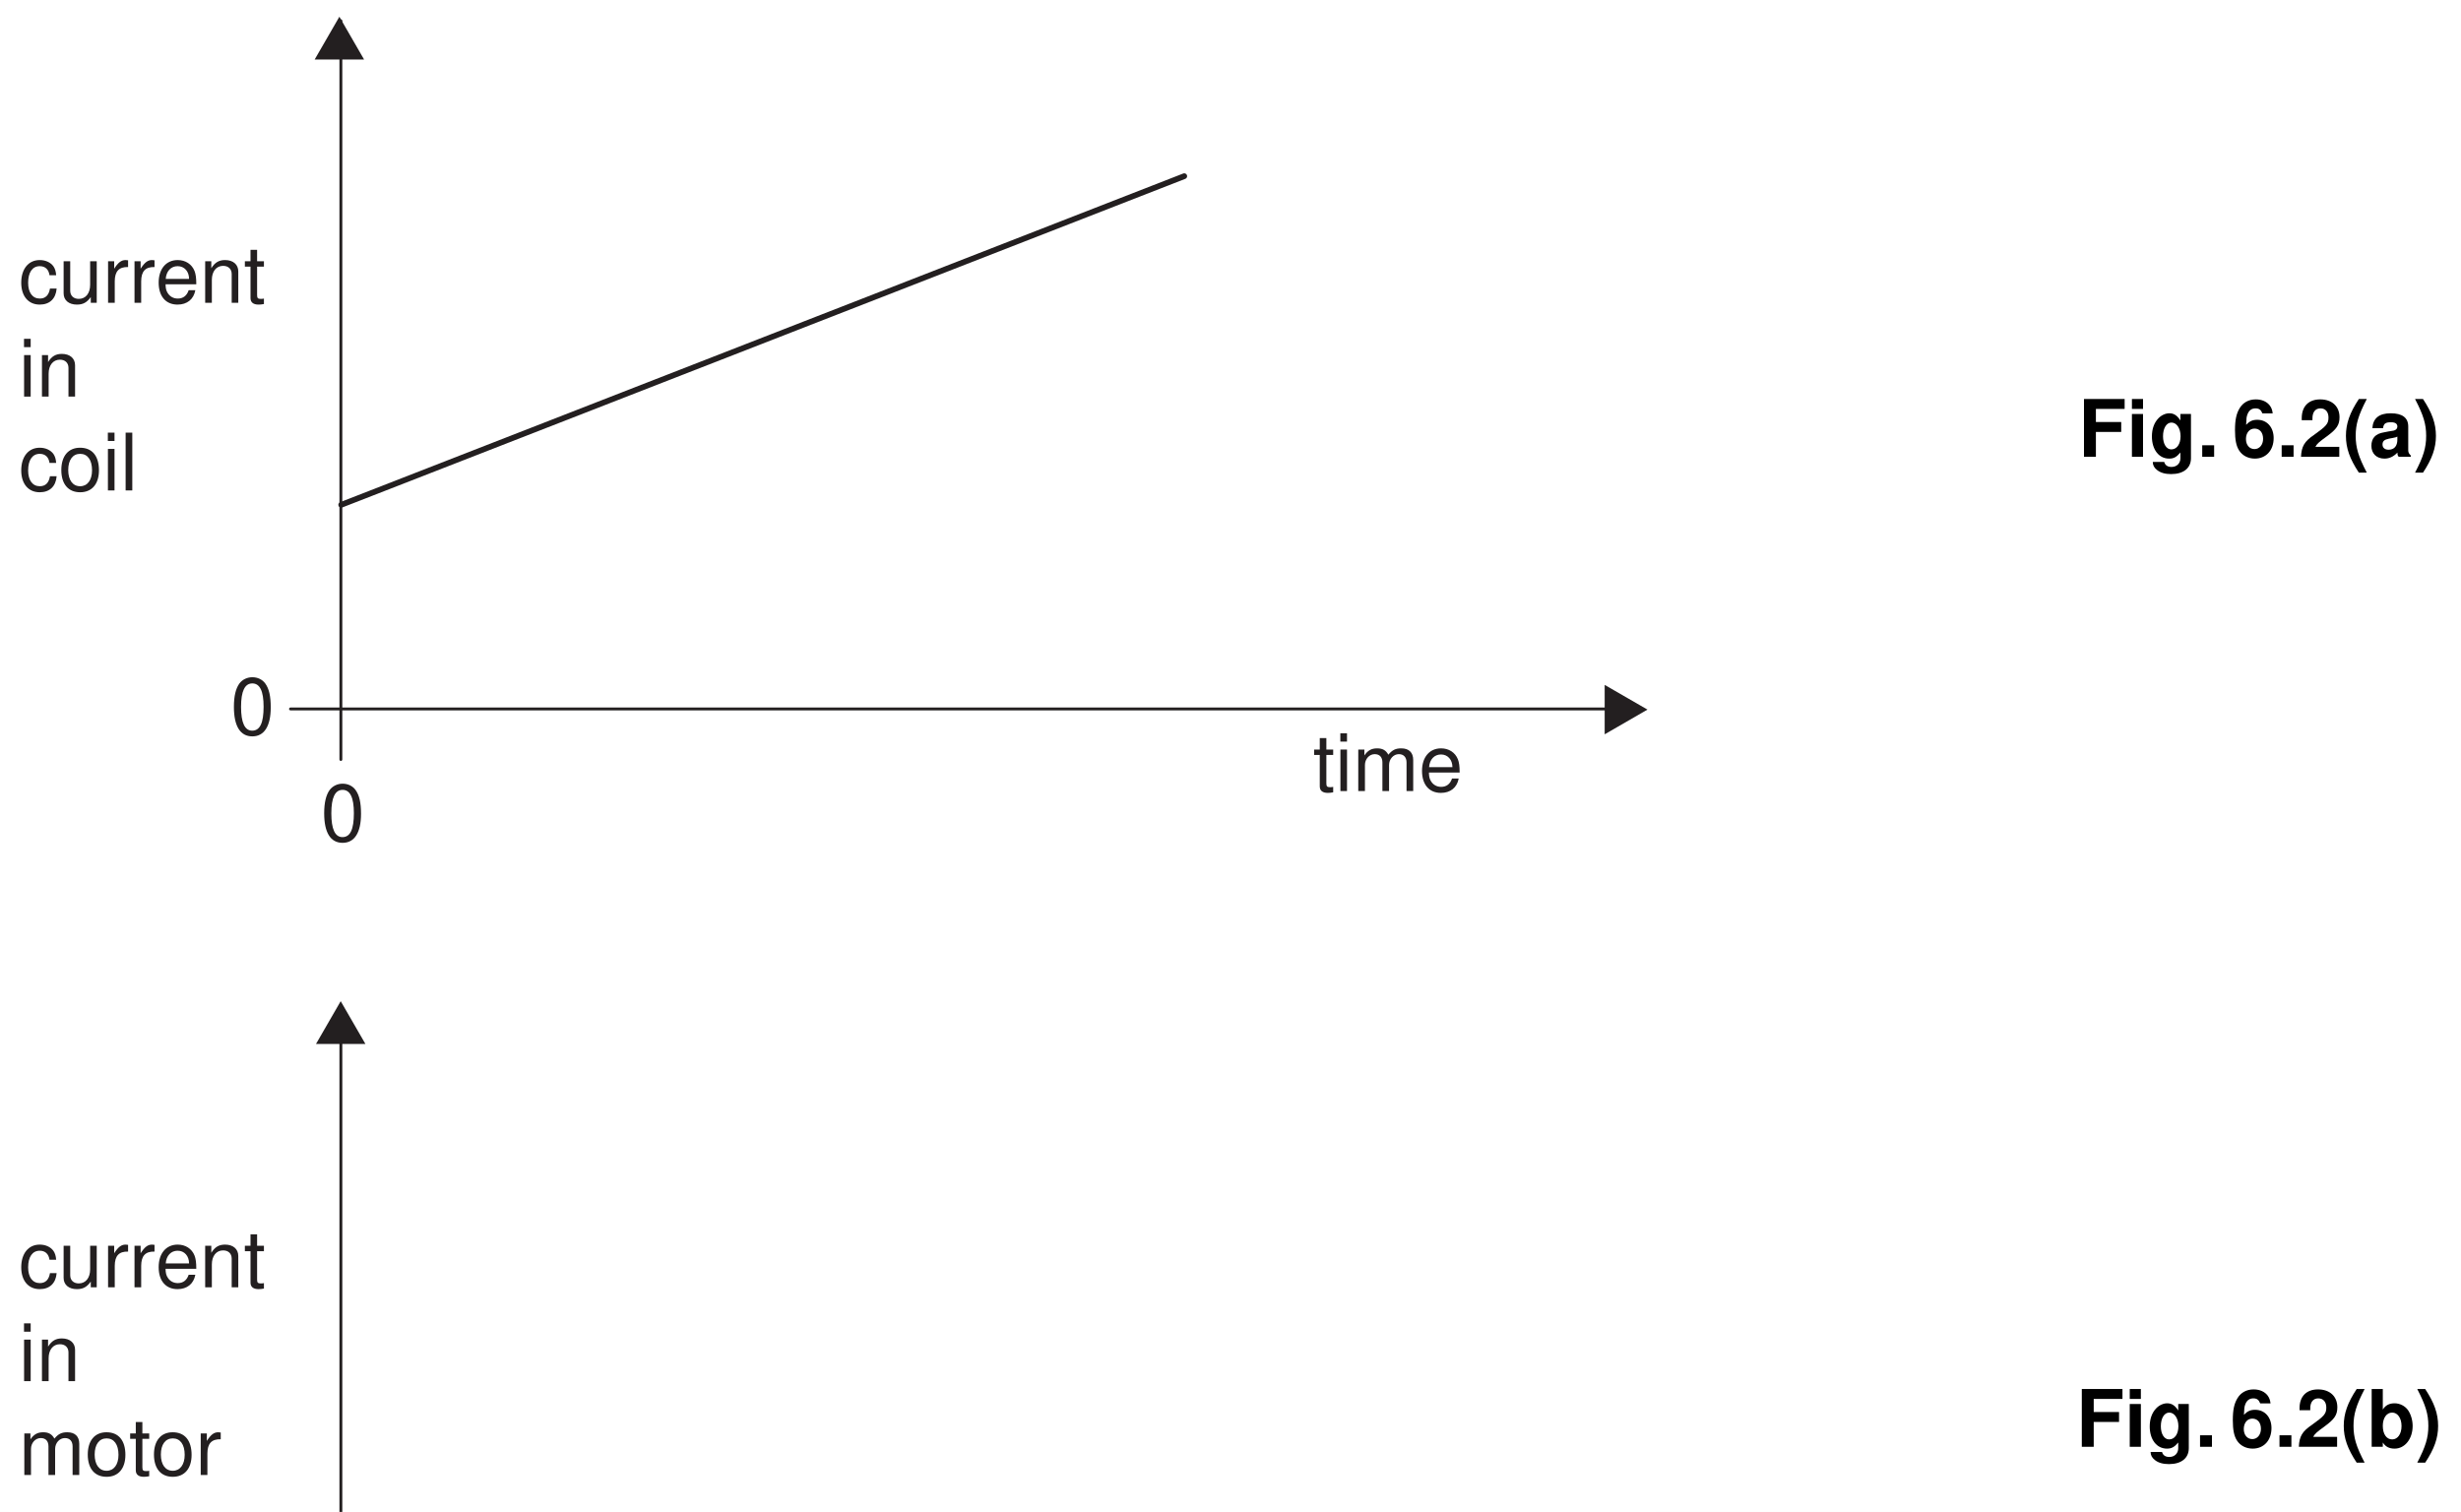
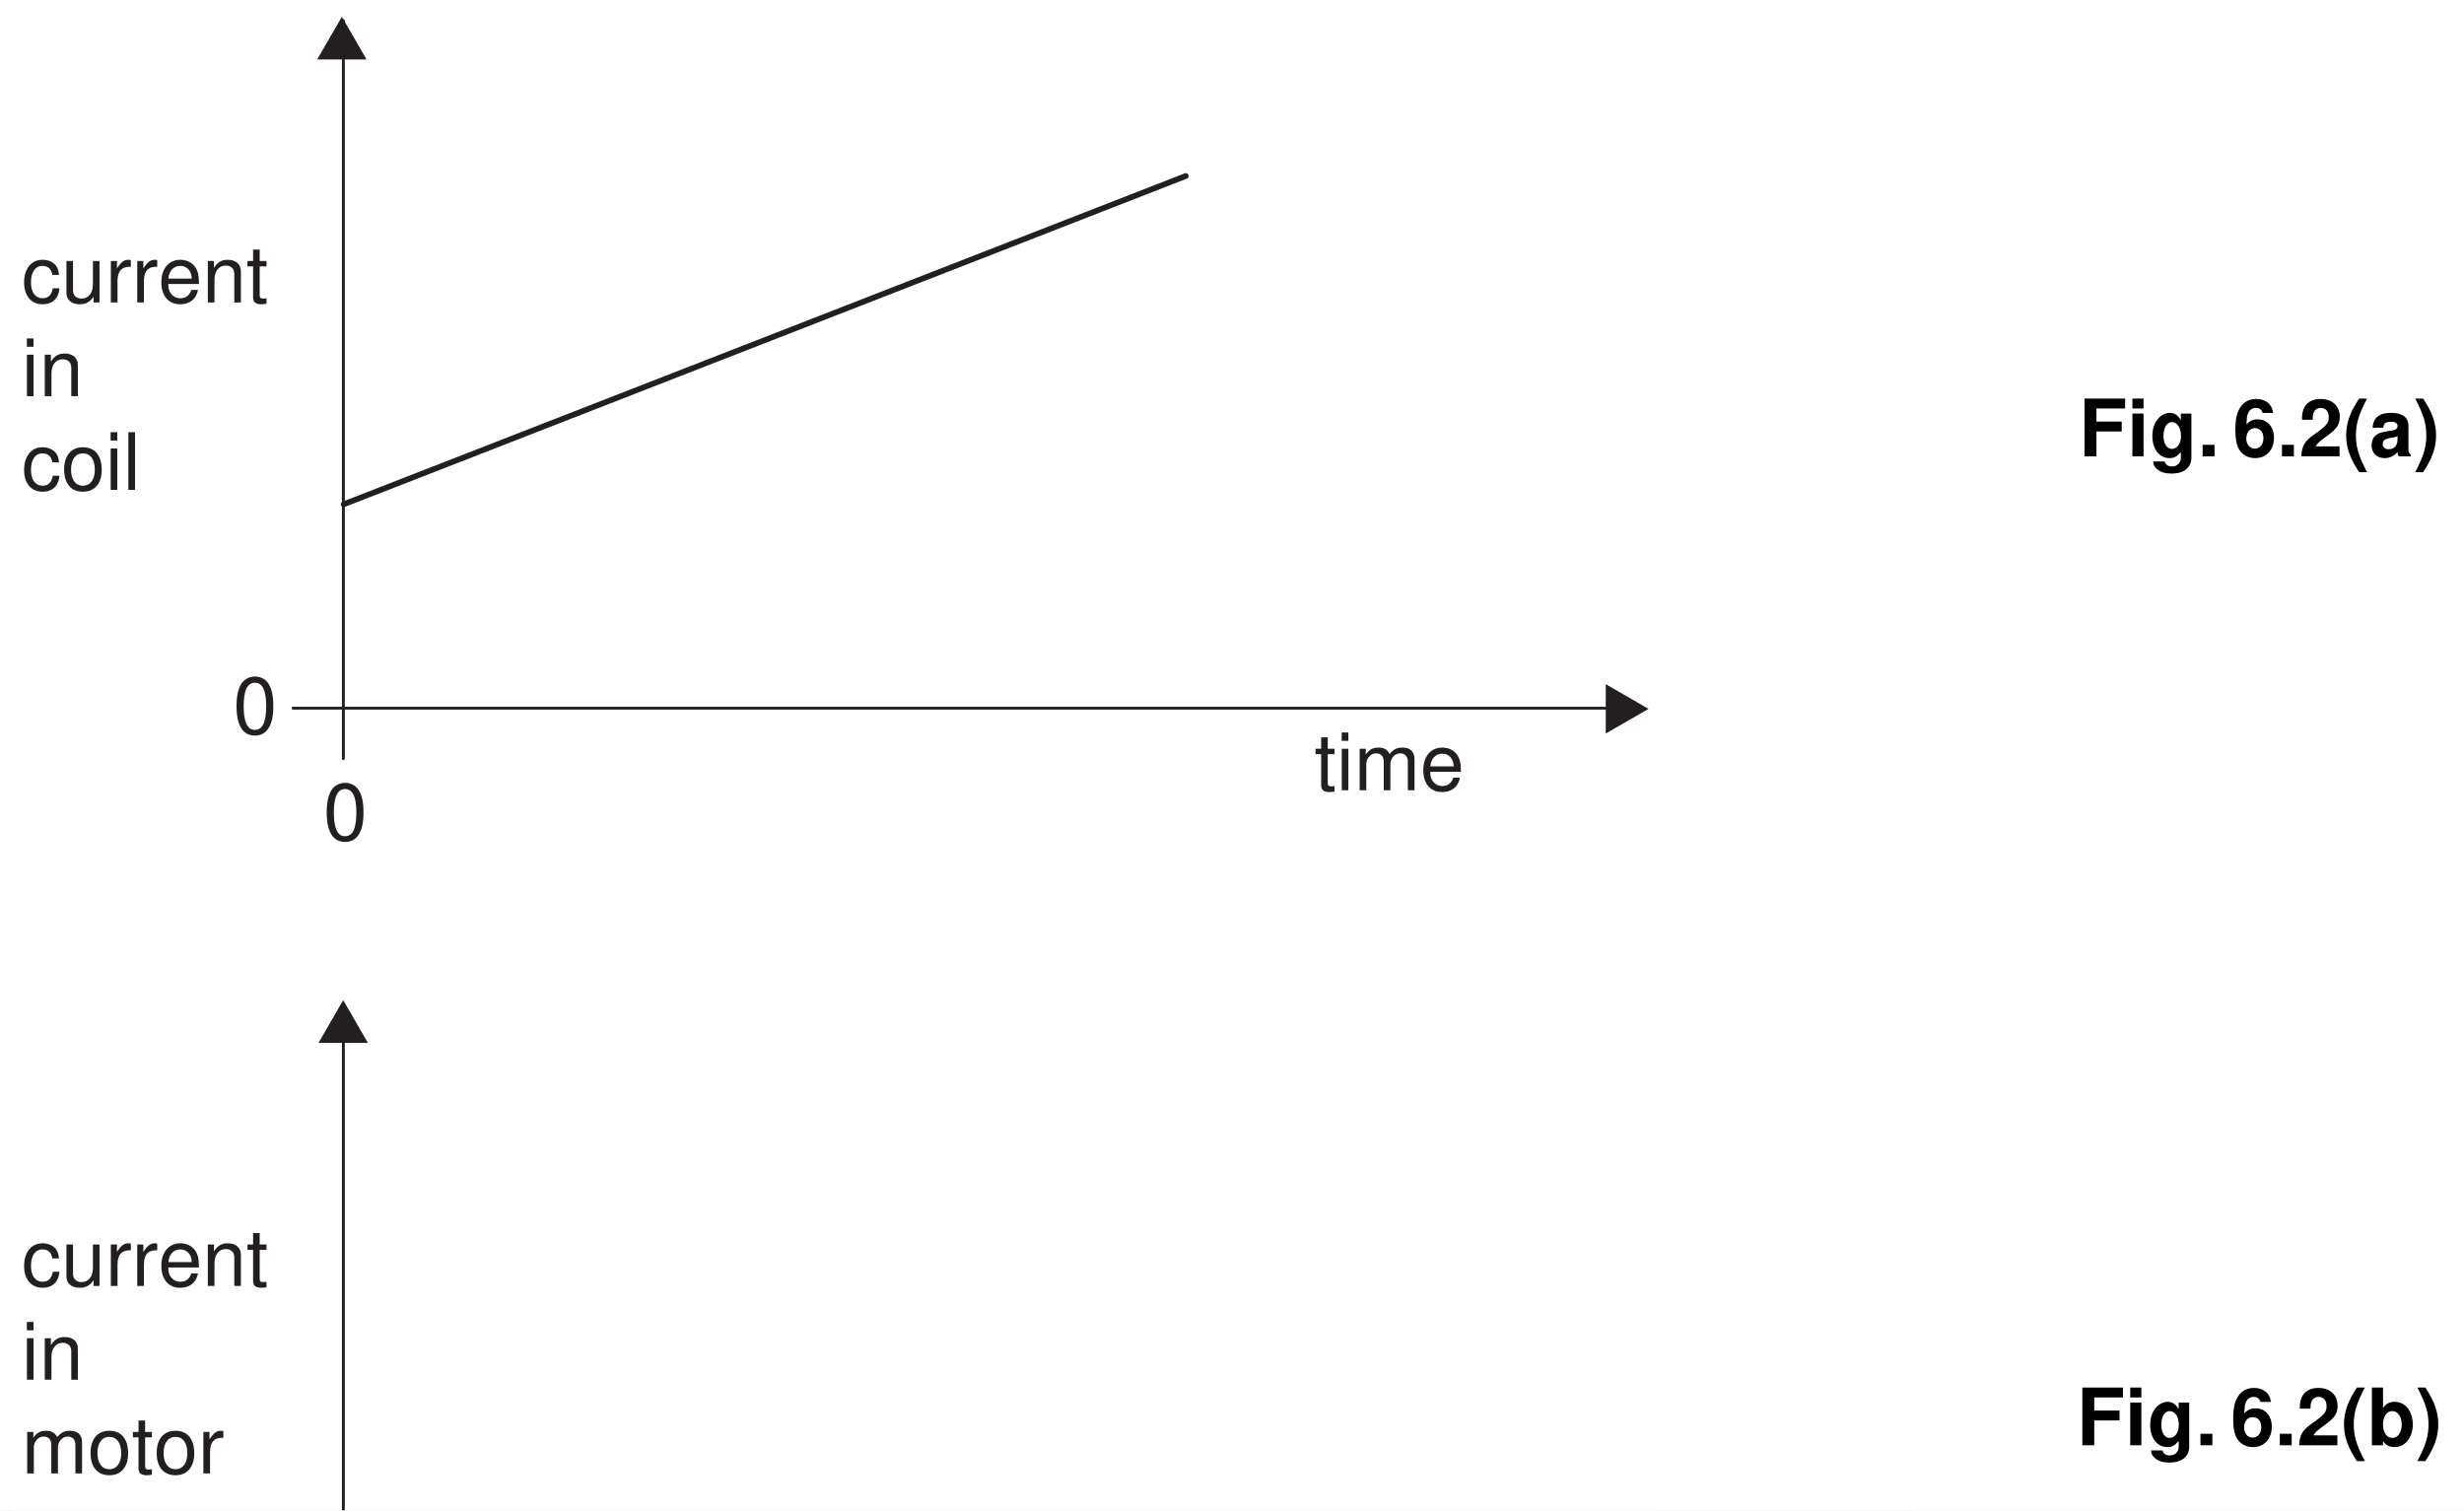
- <svg xmlns="http://www.w3.org/2000/svg" xmlns:xlink="http://www.w3.org/1999/xlink" data-id="0625_2005ON_02_q06b_fig6-2" data-width-mm="120.3" data-height-mm="73.91" data-measure="false" data-source="0625/02 ON 2005 p7" version="1.1" width="341" height="209.5" viewBox="0 0 341 209.5">
+ <svg xmlns="http://www.w3.org/2000/svg" xmlns:xlink="http://www.w3.org/1999/xlink" data-id="0625_2005ON_02_q06b_fig6-2" data-width-mm="120.58" data-height-mm="73.91" data-measure="false" data-source="0625/02 ON 2005 p7" version="1.1" width="341.8" height="209.5" viewBox="0 0 341.8 209.5">
  <defs>
    <clipPath id="clip_1">
-       <path transform="matrix(1,0,0,-1,-102.5,358)" d="M102.5 148.5H443.5V358H102.5Z" />
+       <path transform="matrix(1,0,0,-1,-102.100,358)" d="M102.1 148.5H443.9V358H102.1Z" />
    </clipPath>
    <clipPath id="clip_2">
-       <path transform="matrix(1,0,0,-1,-102.5,358)" d="M0 0H595V842H0Z" />
+       <path transform="matrix(1,0,0,-1,-102.100,358)" d="M0 0H595V842H0Z" />
    </clipPath>
    <clipPath id="clip_3">
-       <path transform="matrix(1,0,0,-1,-102.5,358)" d="M-14 856H609V-14H-14Z" />
+       <path transform="matrix(1,0,0,-1,-102.100,358)" d="M-14 856H609V-14H-14Z" />
    </clipPath>
    <clipPath id="clip_4">
-       <path transform="matrix(1,0,0,-1,-102.5,358)" d="M0 842.04H594.96V0H0Z" />
+       <path transform="matrix(1,0,0,-1,-102.100,358)" d="M0 842.04H594.96V0H0Z" />
    </clipPath>
    <path id="font_5_39" d="M.223 .313H.542V.438H.223V.603H.585V.728H.073V0H.223V.313Z" />
    <path id="font_5_74" d="M.206 .539H.066V0H.206V.539M.206 .728H.066V.603H.206V.728Z" />
    <path id="font_5_72" d="M.399 .539V.457C.360 .519 .317 .548 .260 .548 .212 .548 .159 .524 .122 .485 .068 .429 .040 .351 .040 .256 .040 .090 .128-.023 .257-.023 .315-.023 .350-.004 .399 .054V-.018C.399-.083 .353-.128 .287-.128 .237-.128 .206-.106 .195-.065H.051C.052-.107 .067-.136 .104-.166 .147-.201 .206-.218 .282-.218 .438-.218 .532-.143 .532-.018V.539H.399M.286 .431C.352 .431 .401 .358 .401 .258 .401 .160 .354 .093 .284 .093 .223 .093 .180 .160 .180 .258 .180 .360 .223 .431 .286 .431Z" />
    <path id="font_5_15" d="M.213 .145H.063V0H.213V.145Z" />
    <path id="font_5_23" d="M.506 .547C.5 .593 .490 .616 .472 .642 .435 .694 .370 .723 .293 .723 .205 .723 .133 .684 .090 .613 .048 .544 .031 .465 .031 .336 .031 .214 .046 .138 .082 .081 .123 .015 .197-.023 .281-.023 .422-.023 .518 .081 .518 .236 .518 .372 .434 .466 .312 .466 .254 .466 .215 .449 .171 .403L.172 .418C.174 .485 .177 .505 .187 .532 .206 .584 .240 .610 .289 .610 .334 .610 .358 .592 .376 .547H.506M.277 .355C.343 .355 .385 .305 .385 .226 .385 .151 .339 .097 .277 .097 .213 .097 .169 .148 .169 .224 .169 .301 .213 .355 .277 .355Z" />
    <path id="font_5_19" d="M.511 .125H.210C.229 .162 .251 .183 .355 .258 .478 .348 .514 .401 .514 .498 .514 .635 .419 .723 .271 .723 .125 .723 .038 .636 .038 .486V.461H.173V.485C.173 .563 .210 .610 .274 .610 .336 .610 .375 .566 .375 .495 .375 .416 .350 .388 .192 .275 .072 .194 .035 .131 .029 0H.511V.125Z" />
    <path id="font_5_9" d="M.202 .728C.087 .554 .039 .418 .039 .264 .039 .109 .087-.026 .202-.200H.302C.195 .005 .162 .116 .162 .264 .162 .411 .196 .524 .302 .728H.202Z" />
    <path id="font_5_67" d="M.058 .728V0H.198V.054C.232 .001 .279-.023 .347-.023 .476-.023 .574 .099 .574 .263 .574 .335 .552 .409 .516 .461 .479 .514 .413 .548 .347 .548 .279 .548 .232 .523 .198 .469V.728H.058M.316 .431C.385 .431 .434 .361 .434 .261 .434 .162 .386 .093 .316 .093 .245 .093 .198 .160 .198 .264 .198 .363 .246 .431 .316 .431Z" />
    <path id="font_5_10" d="M.121-.200C.236-.026 .284 .109 .284 .263 .284 .418 .236 .554 .121 .728H.021C.128 .522 .161 .411 .161 .263 .161 .116 .127 .003 .021-.200H.121Z" />
    <path id="font_6_68" d="M.470 .347C.466 .398 .455 .431 .435 .460 .399 .509 .336 .538 .263 .538 .121 .538 .030 .426 .030 .252 .030 .083 .120-.023 .263-.023 .388-.023 .466 .051 .476 .179H.392C.378 .095 .335 .053 .264 .053 .172 .053 .117 .128 .117 .252 .117 .383 .171 .461 .263 .461 .332 .461 .376 .420 .386 .347H.470Z" />
    <path id="font_6_86" d="M.481 0V.523H.398V.226C.398 .119 .342 .049 .255 .049 .189 .049 .147 .089 .147 .152V.523H.064V.119C.064 .032 .129-.023 .231-.023 .308-.023 .357 .003 .406 .072V0H.481Z" />
    <path id="font_6_83" d="M.068 .523V0H.152V.271C.153 .397 .205 .453 .320 .450V.535C.306 .537 .298 .538 .288 .538 .234 .538 .194 .506 .145 .429V.523H.068Z" />
    <path id="font_6_70" d="M.513 .233C.513 .313 .506 .361 .491 .400 .457 .486 .377 .538 .279 .538 .133 .538 .039 .427 .039 .254 .039 .081 .129-.023 .277-.023 .397-.023 .480 .044 .501 .158H.417C.394 .089 .347 .053 .280 .053 .227 .053 .182 .077 .154 .121 .134 .151 .127 .181 .126 .233H.513M.128 .301C.135 .398 .194 .461 .278 .461 .363 .461 .422 .395 .422 .301H.128Z" />
    <path id="font_6_79" d="M.069 .523V0H.153V.288C.153 .395 .209 .465 .295 .465 .361 .465 .403 .425 .403 .362V0H.486V.395C.486 .482 .421 .538 .320 .538 .242 .538 .192 .508 .146 .435V.523H.069Z" />
    <path id="font_6_85" d="M.253 .523H.167V.667H.084V.523H.013V.455H.084V.059C.084 .005 .120-.023 .185-.023 .207-.023 .225-.021 .253-.016V.053C.241 .050 .230 .049 .213 .049 .177 .049 .167 .059 .167 .097V.455H.253V.523Z" />
    <path id="font_6_74" d="M.149 .523H.066V0H.149V.523M.149 .728H.065V.623H.149V.728Z" />
    <path id="font_6_78" d="M.069 .523V0H.153V.328C.153 .404 .208 .465 .276 .465 .338 .465 .373 .427 .373 .360V0H.457V.328C.457 .404 .513 .465 .580 .465 .641 .465 .677 .426 .677 .360V0H.761V.392C.761 .486 .707 .538 .610 .538 .539 .538 .497 .517 .448 .458 .417 .514 .375 .538 .307 .538 .237 .538 .190 .513 .146 .449V.523H.069Z" />
    <path id="font_6_80" d="M.271 .538C.123 .538 .035 .433 .035 .257 .035 .080 .123-.023 .272-.023 .420-.023 .509 .081 .509 .253 .509 .435 .423 .538 .271 .538M.272 .461C.366 .461 .422 .384 .422 .254 .422 .130 .364 .053 .272 .053 .179 .053 .122 .130 .122 .257 .122 .384 .179 .461 .272 .461Z" />
    <clipPath id="clip_7">
-       <path transform="matrix(1,0,0,-1,-102.5,358)" d="M-14 856H609V-14H-14Z" />
+       <path transform="matrix(1,0,0,-1,-102.100,358)" d="M-14 856H609V-14H-14Z" />
    </clipPath>
    <clipPath id="clip_8">
-       <path transform="matrix(1,0,0,-1,-102.5,358)" d="M0 842.04H594.96V0H0Z" />
+       <path transform="matrix(1,0,0,-1,-102.100,358)" d="M0 842.04H594.96V0H0Z" />
    </clipPath>
    <path id="font_5_66" d="M.523 .016C.5 .039 .491 .055 .491 .082V.382C.491 .492 .416 .548 .270 .548 .125 .548 .048 .486 .039 .361H.174C.181 .417 .204 .435 .273 .435 .327 .435 .354 .417 .354 .381 .354 .363 .345 .348 .330 .339 .311 .329 .311 .329 .242 .319L.186 .308C.079 .291 .027 .235 .027 .138 .027 .041 .092-.023 .191-.023 .251-.023 .305 .001 .355 .053 .355 .025 .358 .015 .371 0H.523V.016M.354 .216C.354 .135 .314 .089 .243 .089 .196 .089 .167 .114 .167 .154 .167 .196 .189 .216 .247 .228L.295 .237C.332 .244 .338 .246 .354 .254V.216Z" />
    <path id="font_6_77" d="M.151 .728H.067V0H.151V.728Z" />
    <path id="font_6_17" d="M.274 .722C.208 .722 .148 .692 .111 .643 .065 .579 .042 .483 .042 .349 .042 .105 .122-.023 .274-.023 .424-.023 .506 .105 .506 .343 .506 .483 .485 .577 .437 .643 .400 .694 .341 .722 .274 .722M.274 .644C.369 .644 .416 .547 .416 .351 .416 .145 .370 .049 .272 .049 .179 .049 .132 .149 .132 .348 .132 .547 .179 .644 .274 .644Z" />
    <clipPath id="clip_9">
-       <path transform="matrix(1,0,0,-1,-102.5,358)" d="M-14 856H609V-14H-14Z" />
+       <path transform="matrix(1,0,0,-1,-102.100,358)" d="M-14 856H609V-14H-14Z" />
    </clipPath>
    <clipPath id="clip_10">
-       <path transform="matrix(1,0,0,-1,-102.5,358)" d="M0 842.04H594.96V0H0Z" />
+       <path transform="matrix(1,0,0,-1,-102.100,358)" d="M0 842.04H594.96V0H0Z" />
    </clipPath>
    <clipPath id="clip_11">
-       <path transform="matrix(1,0,0,-1,-102.5,358)" d="M51.3 744.7H516.18V606.51H51.3Z" clip-rule="evenodd" />
+       <path transform="matrix(1,0,0,-1,-102.100,358)" d="M51.3 744.7H516.18V606.51H51.3Z" clip-rule="evenodd" />
    </clipPath>
    <clipPath id="clip_12">
-       <path transform="matrix(1,0,0,-1,-102.5,358)" d="M-14 856H609V-14H-14Z" />
+       <path transform="matrix(1,0,0,-1,-102.100,358)" d="M-14 856H609V-14H-14Z" />
    </clipPath>
    <clipPath id="clip_13">
-       <path transform="matrix(1,0,0,-1,-102.5,358)" d="M0 842.04H594.96V0H0Z" />
+       <path transform="matrix(1,0,0,-1,-102.100,358)" d="M0 842.04H594.96V0H0Z" />
    </clipPath>
  </defs>
  <g clip-path="url(#clip_1)">
    <g clip-path="url(#clip_2)">
-       <path transform="matrix(1,0,0,-1,-102.5,-484)" d="M0 0V0" fill="#ffffff" />
+       <path transform="matrix(1,0,0,-1,-102.100,-484)" d="M0 0V0" fill="#ffffff" />
      <g clip-path="url(#clip_3)">
        <g clip-path="url(#clip_4)">
-           <path transform="matrix(1,0,0,-1,-102.5,358)" d="M49.88 777.37H517.6V51.700H49.88Z" fill="#ffffff" fill-rule="evenodd" />
-           <path transform="matrix(1,0,0,-1,-102.5,358)" d="M367.32 219.86H463.7V100.81H367.32Z" fill="#ffffff" fill-rule="evenodd" />
-           <use data-text="F" xlink:href="#font_5_39" transform="matrix(11,0,0,-11,287.656,200.475)" />
-           <use data-text="i" xlink:href="#font_5_74" transform="matrix(11,0,0,-11,294.375,200.475)" />
-           <use data-text="g" xlink:href="#font_5_72" transform="matrix(11,0,0,-11,297.430,200.475)" />
-           <use data-text="." xlink:href="#font_5_15" transform="matrix(11,0,0,-11,304.149,200.475)" />
-           <use data-text="6" xlink:href="#font_5_23" transform="matrix(11,0,0,-11,309.042,200.475)" />
-           <use data-text="." xlink:href="#font_5_15" transform="matrix(11,0,0,-11,315.156,200.475)" />
-           <use data-text="2" xlink:href="#font_5_19" transform="matrix(11,0,0,-11,318.211,200.475)" />
-           <use data-text="(" xlink:href="#font_5_9" transform="matrix(11,0,0,-11,324.325,200.475)" />
-           <use data-text="b" xlink:href="#font_5_67" transform="matrix(11,0,0,-11,327.986,200.475)" />
-           <use data-text=")" xlink:href="#font_5_10" transform="matrix(11,0,0,-11,334.705,200.475)" />
-           <path transform="matrix(1,0,0,-1,-102.5,358)" d="M103.78 219.86H331.97V100.81H103.78Z" fill="#ffffff" fill-rule="evenodd" />
+           <path transform="matrix(1,0,0,-1,-102.100,358)" d="M49.88 777.37H517.6V51.700H49.88Z" fill="#ffffff" fill-rule="evenodd" />
+           <path transform="matrix(1,0,0,-1,-102.100,358)" d="M367.32 219.86H463.7V100.81H367.32Z" fill="#ffffff" fill-rule="evenodd" />
+           <use data-text="F" xlink:href="#font_5_39" transform="matrix(11,0,0,-11,288.056,200.475)" />
+           <use data-text="i" xlink:href="#font_5_74" transform="matrix(11,0,0,-11,294.775,200.475)" />
+           <use data-text="g" xlink:href="#font_5_72" transform="matrix(11,0,0,-11,297.830,200.475)" />
+           <use data-text="." xlink:href="#font_5_15" transform="matrix(11,0,0,-11,304.549,200.475)" />
+           <use data-text="6" xlink:href="#font_5_23" transform="matrix(11,0,0,-11,309.442,200.475)" />
+           <use data-text="." xlink:href="#font_5_15" transform="matrix(11,0,0,-11,315.556,200.475)" />
+           <use data-text="2" xlink:href="#font_5_19" transform="matrix(11,0,0,-11,318.611,200.475)" />
+           <use data-text="(" xlink:href="#font_5_9" transform="matrix(11,0,0,-11,324.725,200.475)" />
+           <use data-text="b" xlink:href="#font_5_67" transform="matrix(11,0,0,-11,328.386,200.475)" />
+           <use data-text=")" xlink:href="#font_5_10" transform="matrix(11,0,0,-11,335.105,200.475)" />
+           <path transform="matrix(1,0,0,-1,-102.100,358)" d="M103.78 219.86H331.97V100.81H103.78Z" fill="#ffffff" fill-rule="evenodd" />
        </g>
      </g>
-       <path transform="matrix(1,0,0,-1,47.231,139.304)" stroke-width=".397" stroke-linecap="round" stroke-linejoin="round" fill="none" stroke="#231f20" d="M0 0V-102.357" />
-       <use data-text="c" xlink:href="#font_6_68" transform="matrix(11,0,0,-11,2.612,178.376)" fill="#231f20" />
-       <use data-text="u" xlink:href="#font_6_86" transform="matrix(11,0,0,-11,8.112,178.376)" fill="#231f20" />
-       <use data-text="r" xlink:href="#font_6_83" transform="matrix(11,0,0,-11,14.228,178.376)" fill="#231f20" />
-       <use data-text="r" xlink:href="#font_6_83" transform="matrix(11,0,0,-11,17.891,178.376)" fill="#231f20" />
-       <use data-text="e" xlink:href="#font_6_70" transform="matrix(11,0,0,-11,21.555,178.376)" fill="#231f20" />
-       <use data-text="n" xlink:href="#font_6_79" transform="matrix(11,0,0,-11,27.671,178.376)" fill="#231f20" />
-       <use data-text="t" xlink:href="#font_6_85" transform="matrix(11,0,0,-11,33.787,178.376)" fill="#231f20" />
-       <use data-text="i" xlink:href="#font_6_74" transform="matrix(11,0,0,-11,2.612,191.378)" fill="#231f20" />
-       <use data-text="n" xlink:href="#font_6_79" transform="matrix(11,0,0,-11,5.055,191.378)" fill="#231f20" />
-       <use data-text="m" xlink:href="#font_6_78" transform="matrix(11,0,0,-11,2.612,204.380)" fill="#231f20" />
-       <use data-text="o" xlink:href="#font_6_80" transform="matrix(11,0,0,-11,11.776,204.380)" fill="#231f20" />
-       <use data-text="t" xlink:href="#font_6_85" transform="matrix(11,0,0,-11,17.891,204.380)" fill="#231f20" />
-       <use data-text="o" xlink:href="#font_6_80" transform="matrix(11,0,0,-11,20.949,204.380)" fill="#231f20" />
-       <use data-text="r" xlink:href="#font_6_83" transform="matrix(11,0,0,-11,27.065,204.380)" fill="#231f20" />
-       <path transform="matrix(1,0,0,-1,43.785,144.657)" d="M0 0 3.424 5.931 6.848 0H0" fill="#231f20" />
+       <path transform="matrix(1,0,0,-1,47.631,139.304)" stroke-width=".397" stroke-linecap="round" stroke-linejoin="round" fill="none" stroke="#231f20" d="M0 0V-102.357" />
+       <use data-text="c" xlink:href="#font_6_68" transform="matrix(11,0,0,-11,3.012,178.376)" fill="#231f20" />
+       <use data-text="u" xlink:href="#font_6_86" transform="matrix(11,0,0,-11,8.512,178.376)" fill="#231f20" />
+       <use data-text="r" xlink:href="#font_6_83" transform="matrix(11,0,0,-11,14.628,178.376)" fill="#231f20" />
+       <use data-text="r" xlink:href="#font_6_83" transform="matrix(11,0,0,-11,18.291,178.376)" fill="#231f20" />
+       <use data-text="e" xlink:href="#font_6_70" transform="matrix(11,0,0,-11,21.954,178.376)" fill="#231f20" />
+       <use data-text="n" xlink:href="#font_6_79" transform="matrix(11,0,0,-11,28.070,178.376)" fill="#231f20" />
+       <use data-text="t" xlink:href="#font_6_85" transform="matrix(11,0,0,-11,34.186,178.376)" fill="#231f20" />
+       <use data-text="i" xlink:href="#font_6_74" transform="matrix(11,0,0,-11,3.012,191.378)" fill="#231f20" />
+       <use data-text="n" xlink:href="#font_6_79" transform="matrix(11,0,0,-11,5.454,191.378)" fill="#231f20" />
+       <use data-text="m" xlink:href="#font_6_78" transform="matrix(11,0,0,-11,3.012,204.380)" fill="#231f20" />
+       <use data-text="o" xlink:href="#font_6_80" transform="matrix(11,0,0,-11,12.175,204.380)" fill="#231f20" />
+       <use data-text="t" xlink:href="#font_6_85" transform="matrix(11,0,0,-11,18.291,204.380)" fill="#231f20" />
+       <use data-text="o" xlink:href="#font_6_80" transform="matrix(11,0,0,-11,21.349,204.380)" fill="#231f20" />
+       <use data-text="r" xlink:href="#font_6_83" transform="matrix(11,0,0,-11,27.465,204.380)" fill="#231f20" />
+       <path transform="matrix(1,0,0,-1,44.185,144.657)" d="M0 0 3.424 5.931 6.848 0H0" fill="#231f20" />
      <g clip-path="url(#clip_7)">
        <g clip-path="url(#clip_8)">
-           <path transform="matrix(1,0,0,-1,-102.5,358)" d="M367.32 357.04H463.7V237.99H367.32Z" fill="#ffffff" fill-rule="evenodd" />
-           <use data-text="F" xlink:href="#font_5_39" transform="matrix(11,0,0,-11,287.958,63.294)" />
-           <use data-text="i" xlink:href="#font_5_74" transform="matrix(11,0,0,-11,294.677,63.294)" />
-           <use data-text="g" xlink:href="#font_5_72" transform="matrix(11,0,0,-11,297.732,63.294)" />
-           <use data-text="." xlink:href="#font_5_15" transform="matrix(11,0,0,-11,304.451,63.294)" />
-           <use data-text="6" xlink:href="#font_5_23" transform="matrix(11,0,0,-11,309.344,63.294)" />
-           <use data-text="." xlink:href="#font_5_15" transform="matrix(11,0,0,-11,315.458,63.294)" />
-           <use data-text="2" xlink:href="#font_5_19" transform="matrix(11,0,0,-11,318.514,63.294)" />
-           <use data-text="(" xlink:href="#font_5_9" transform="matrix(11,0,0,-11,324.627,63.294)" />
-           <use data-text="a" xlink:href="#font_5_66" transform="matrix(11,0,0,-11,328.288,63.294)" />
-           <use data-text=")" xlink:href="#font_5_10" transform="matrix(11,0,0,-11,334.402,63.294)" />
-           <path transform="matrix(1,0,0,-1,-102.5,358)" d="M103.78 357.04H331.97V237.99H103.78Z" fill="#ffffff" fill-rule="evenodd" />
+           <path transform="matrix(1,0,0,-1,-102.100,358)" d="M367.32 357.04H463.7V237.99H367.32Z" fill="#ffffff" fill-rule="evenodd" />
+           <use data-text="F" xlink:href="#font_5_39" transform="matrix(11,0,0,-11,288.358,63.294)" />
+           <use data-text="i" xlink:href="#font_5_74" transform="matrix(11,0,0,-11,295.077,63.294)" />
+           <use data-text="g" xlink:href="#font_5_72" transform="matrix(11,0,0,-11,298.132,63.294)" />
+           <use data-text="." xlink:href="#font_5_15" transform="matrix(11,0,0,-11,304.851,63.294)" />
+           <use data-text="6" xlink:href="#font_5_23" transform="matrix(11,0,0,-11,309.744,63.294)" />
+           <use data-text="." xlink:href="#font_5_15" transform="matrix(11,0,0,-11,315.858,63.294)" />
+           <use data-text="2" xlink:href="#font_5_19" transform="matrix(11,0,0,-11,318.914,63.294)" />
+           <use data-text="(" xlink:href="#font_5_9" transform="matrix(11,0,0,-11,325.027,63.294)" />
+           <use data-text="a" xlink:href="#font_5_66" transform="matrix(11,0,0,-11,328.688,63.294)" />
+           <use data-text=")" xlink:href="#font_5_10" transform="matrix(11,0,0,-11,334.802,63.294)" />
+           <path transform="matrix(1,0,0,-1,-102.100,358)" d="M103.78 357.04H331.97V237.99H103.78Z" fill="#ffffff" fill-rule="evenodd" />
        </g>
      </g>
-       <path transform="matrix(1,0,0,-1,47.231,2.881)" stroke-width=".397" stroke-linecap="round" stroke-linejoin="round" fill="none" stroke="#231f20" d="M0 0V-102.357M180.05-95.353H-6.979" />
-       <path transform="matrix(1,0,0,-1,47.28,69.950)" stroke-width=".794" stroke-linecap="round" stroke-linejoin="round" fill="none" stroke="#231f20" d="M0 0 116.811 45.538" />
-       <use data-text="c" xlink:href="#font_6_68" transform="matrix(11,0,0,-11,2.612,41.953)" fill="#231f20" />
-       <use data-text="u" xlink:href="#font_6_86" transform="matrix(11,0,0,-11,8.112,41.953)" fill="#231f20" />
-       <use data-text="r" xlink:href="#font_6_83" transform="matrix(11,0,0,-11,14.228,41.953)" fill="#231f20" />
-       <use data-text="r" xlink:href="#font_6_83" transform="matrix(11,0,0,-11,17.891,41.953)" fill="#231f20" />
-       <use data-text="e" xlink:href="#font_6_70" transform="matrix(11,0,0,-11,21.555,41.953)" fill="#231f20" />
-       <use data-text="n" xlink:href="#font_6_79" transform="matrix(11,0,0,-11,27.671,41.953)" fill="#231f20" />
-       <use data-text="t" xlink:href="#font_6_85" transform="matrix(11,0,0,-11,33.787,41.953)" fill="#231f20" />
-       <use data-text="i" xlink:href="#font_6_74" transform="matrix(11,0,0,-11,2.612,54.955)" fill="#231f20" />
-       <use data-text="n" xlink:href="#font_6_79" transform="matrix(11,0,0,-11,5.055,54.955)" fill="#231f20" />
-       <use data-text="c" xlink:href="#font_6_68" transform="matrix(11,0,0,-11,2.612,67.957)" fill="#231f20" />
-       <use data-text="o" xlink:href="#font_6_80" transform="matrix(11,0,0,-11,8.112,67.957)" fill="#231f20" />
-       <use data-text="i" xlink:href="#font_6_74" transform="matrix(11,0,0,-11,14.228,67.957)" fill="#231f20" />
-       <use data-text="l" xlink:href="#font_6_77" transform="matrix(11,0,0,-11,16.670,67.957)" fill="#231f20" />
-       <use data-text="t" xlink:href="#font_6_85" transform="matrix(11,0,0,-11,181.945,109.614)" fill="#231f20" />
-       <use data-text="i" xlink:href="#font_6_74" transform="matrix(11,0,0,-11,185.004,109.614)" fill="#231f20" />
-       <use data-text="m" xlink:href="#font_6_78" transform="matrix(11,0,0,-11,187.445,109.614)" fill="#231f20" />
-       <use data-text="e" xlink:href="#font_6_70" transform="matrix(11,0,0,-11,196.608,109.614)" fill="#231f20" />
-       <use data-text="0" xlink:href="#font_6_17" transform="matrix(11,0,0,-11,31.949,101.782)" fill="#231f20" />
-       <path transform="matrix(1,0,0,-1,43.600,8.248)" d="M0 0 3.425 5.93 6.849 0H0" fill="#231f20" />
-       <path transform="matrix(1,0,0,-1,222.346,94.902)" d="M0 0 5.931-3.424 0-6.848V0" fill="#231f20" />
-       <use data-text="0" xlink:href="#font_6_17" transform="matrix(11,0,0,-11,44.458,116.534)" fill="#231f20" />
+       <path transform="matrix(1,0,0,-1,47.631,2.881)" stroke-width=".397" stroke-linecap="round" stroke-linejoin="round" fill="none" stroke="#231f20" d="M0 0V-102.357M180.05-95.353H-6.979" />
+       <path transform="matrix(1,0,0,-1,47.679,69.950)" stroke-width=".794" stroke-linecap="round" stroke-linejoin="round" fill="none" stroke="#231f20" d="M0 0 116.811 45.538" />
+       <use data-text="c" xlink:href="#font_6_68" transform="matrix(11,0,0,-11,3.012,41.953)" fill="#231f20" />
+       <use data-text="u" xlink:href="#font_6_86" transform="matrix(11,0,0,-11,8.512,41.953)" fill="#231f20" />
+       <use data-text="r" xlink:href="#font_6_83" transform="matrix(11,0,0,-11,14.628,41.953)" fill="#231f20" />
+       <use data-text="r" xlink:href="#font_6_83" transform="matrix(11,0,0,-11,18.291,41.953)" fill="#231f20" />
+       <use data-text="e" xlink:href="#font_6_70" transform="matrix(11,0,0,-11,21.954,41.953)" fill="#231f20" />
+       <use data-text="n" xlink:href="#font_6_79" transform="matrix(11,0,0,-11,28.070,41.953)" fill="#231f20" />
+       <use data-text="t" xlink:href="#font_6_85" transform="matrix(11,0,0,-11,34.186,41.953)" fill="#231f20" />
+       <use data-text="i" xlink:href="#font_6_74" transform="matrix(11,0,0,-11,3.012,54.955)" fill="#231f20" />
+       <use data-text="n" xlink:href="#font_6_79" transform="matrix(11,0,0,-11,5.454,54.955)" fill="#231f20" />
+       <use data-text="c" xlink:href="#font_6_68" transform="matrix(11,0,0,-11,3.012,67.957)" fill="#231f20" />
+       <use data-text="o" xlink:href="#font_6_80" transform="matrix(11,0,0,-11,8.512,67.957)" fill="#231f20" />
+       <use data-text="i" xlink:href="#font_6_74" transform="matrix(11,0,0,-11,14.628,67.957)" fill="#231f20" />
+       <use data-text="l" xlink:href="#font_6_77" transform="matrix(11,0,0,-11,17.070,67.957)" fill="#231f20" />
+       <use data-text="t" xlink:href="#font_6_85" transform="matrix(11,0,0,-11,182.345,109.614)" fill="#231f20" />
+       <use data-text="i" xlink:href="#font_6_74" transform="matrix(11,0,0,-11,185.403,109.614)" fill="#231f20" />
+       <use data-text="m" xlink:href="#font_6_78" transform="matrix(11,0,0,-11,187.845,109.614)" fill="#231f20" />
+       <use data-text="e" xlink:href="#font_6_70" transform="matrix(11,0,0,-11,197.008,109.614)" fill="#231f20" />
+       <use data-text="0" xlink:href="#font_6_17" transform="matrix(11,0,0,-11,32.349,101.782)" fill="#231f20" />
+       <path transform="matrix(1,0,0,-1,43.999,8.248)" d="M0 0 3.425 5.93 6.849 0H0" fill="#231f20" />
+       <path transform="matrix(1,0,0,-1,222.746,94.902)" d="M0 0 5.931-3.424 0-6.848V0" fill="#231f20" />
+       <use data-text="0" xlink:href="#font_6_17" transform="matrix(11,0,0,-11,44.858,116.534)" fill="#231f20" />
      <g clip-path="url(#clip_9)">
        <g clip-path="url(#clip_10)" />
      </g>
      <g clip-path="url(#clip_11)" />
      <g clip-path="url(#clip_12)">
        <g clip-path="url(#clip_13)" />
      </g>
    </g>
  </g>
</svg>
